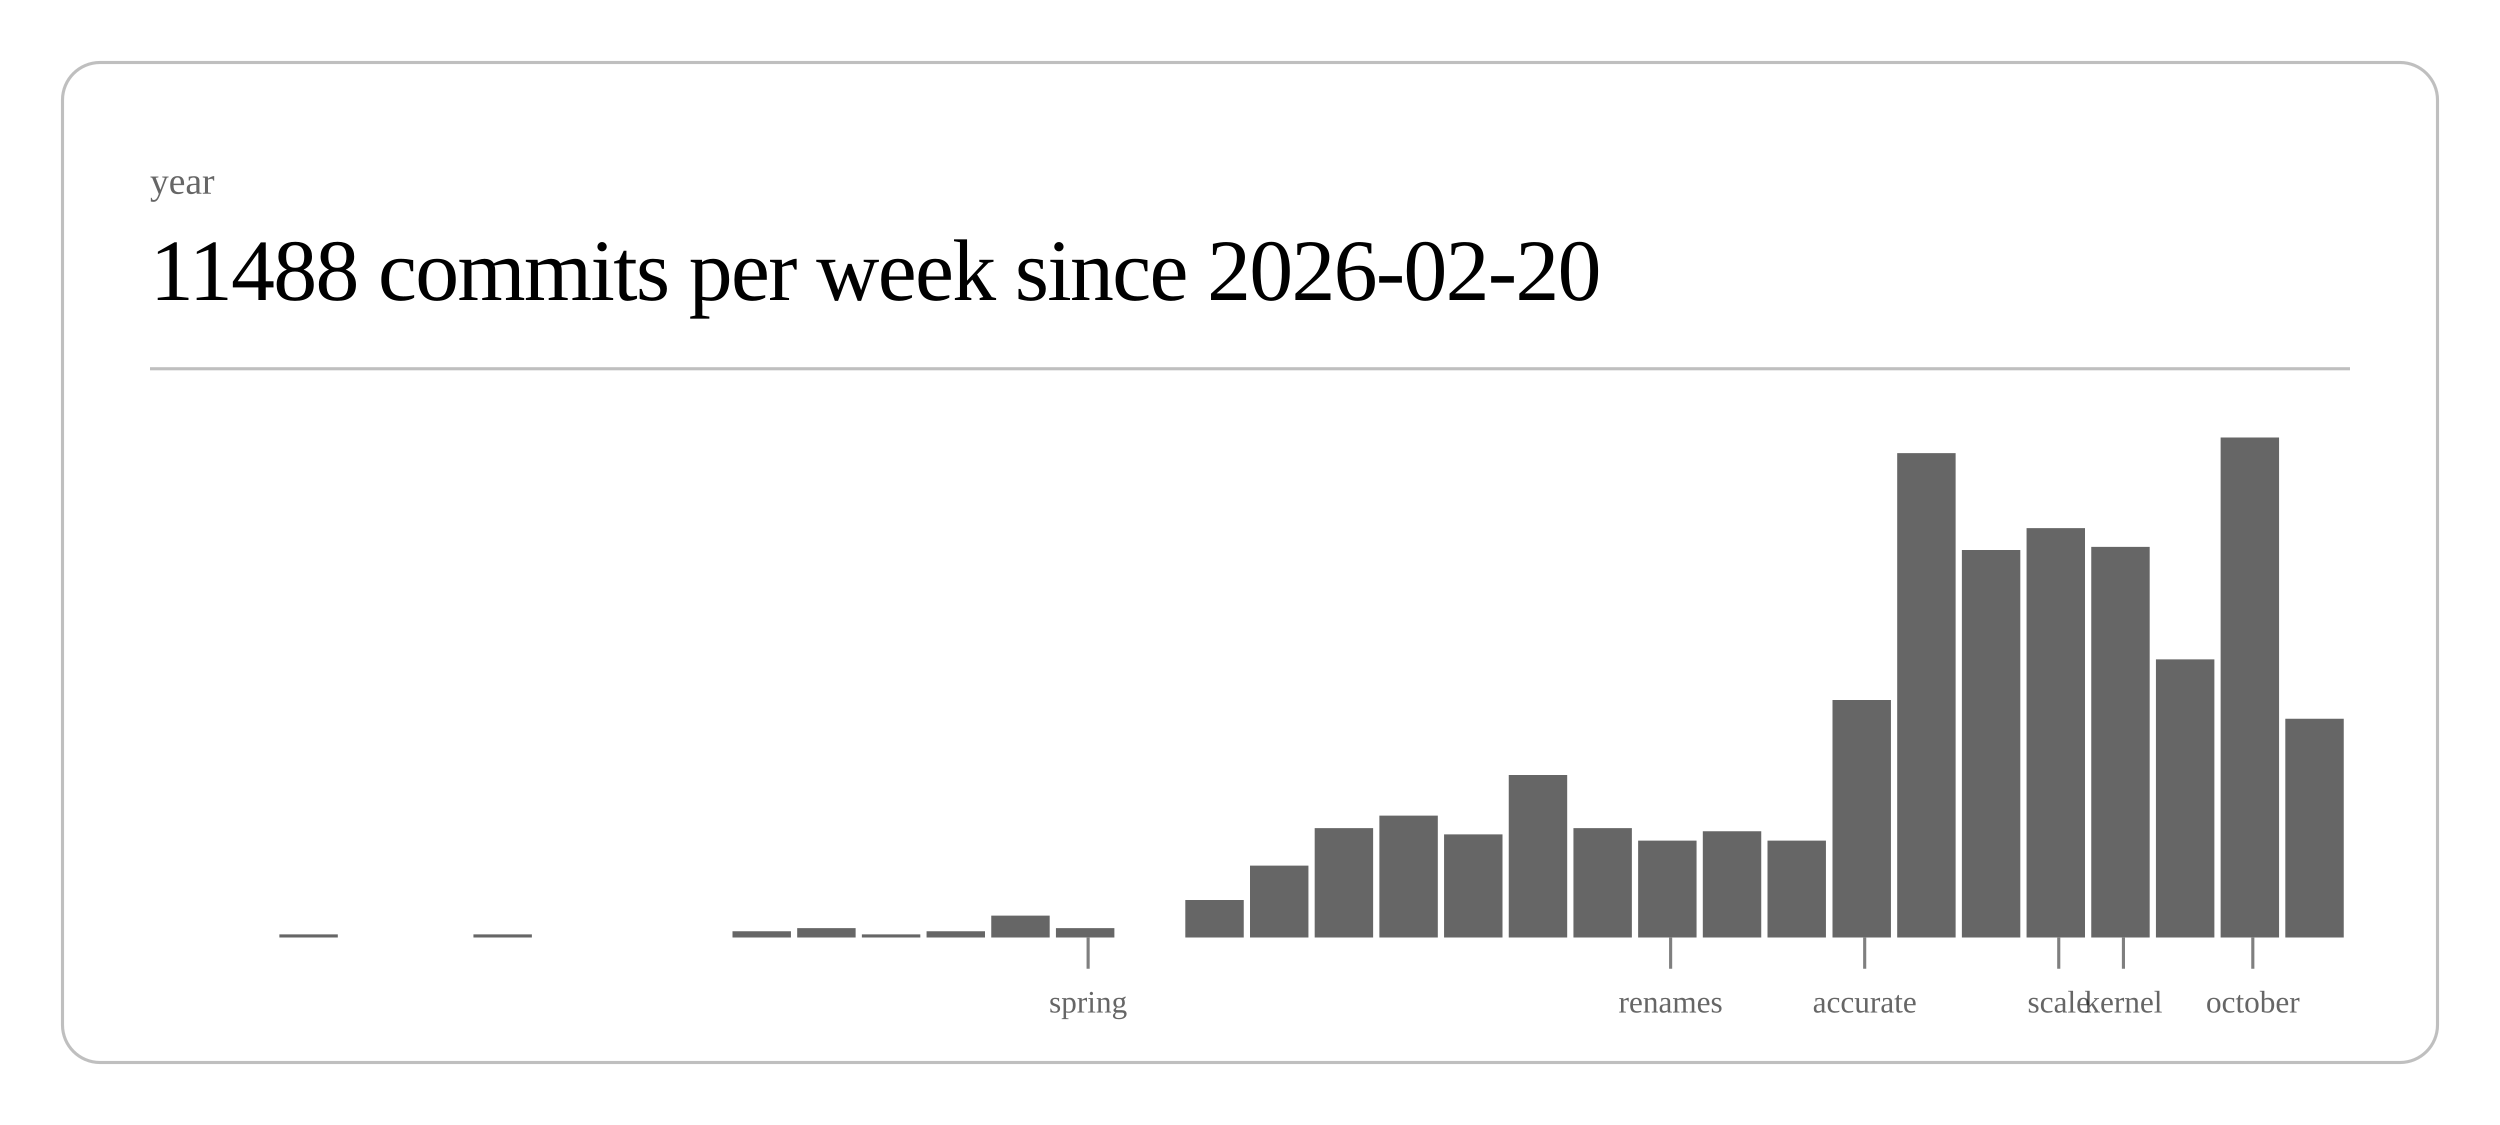
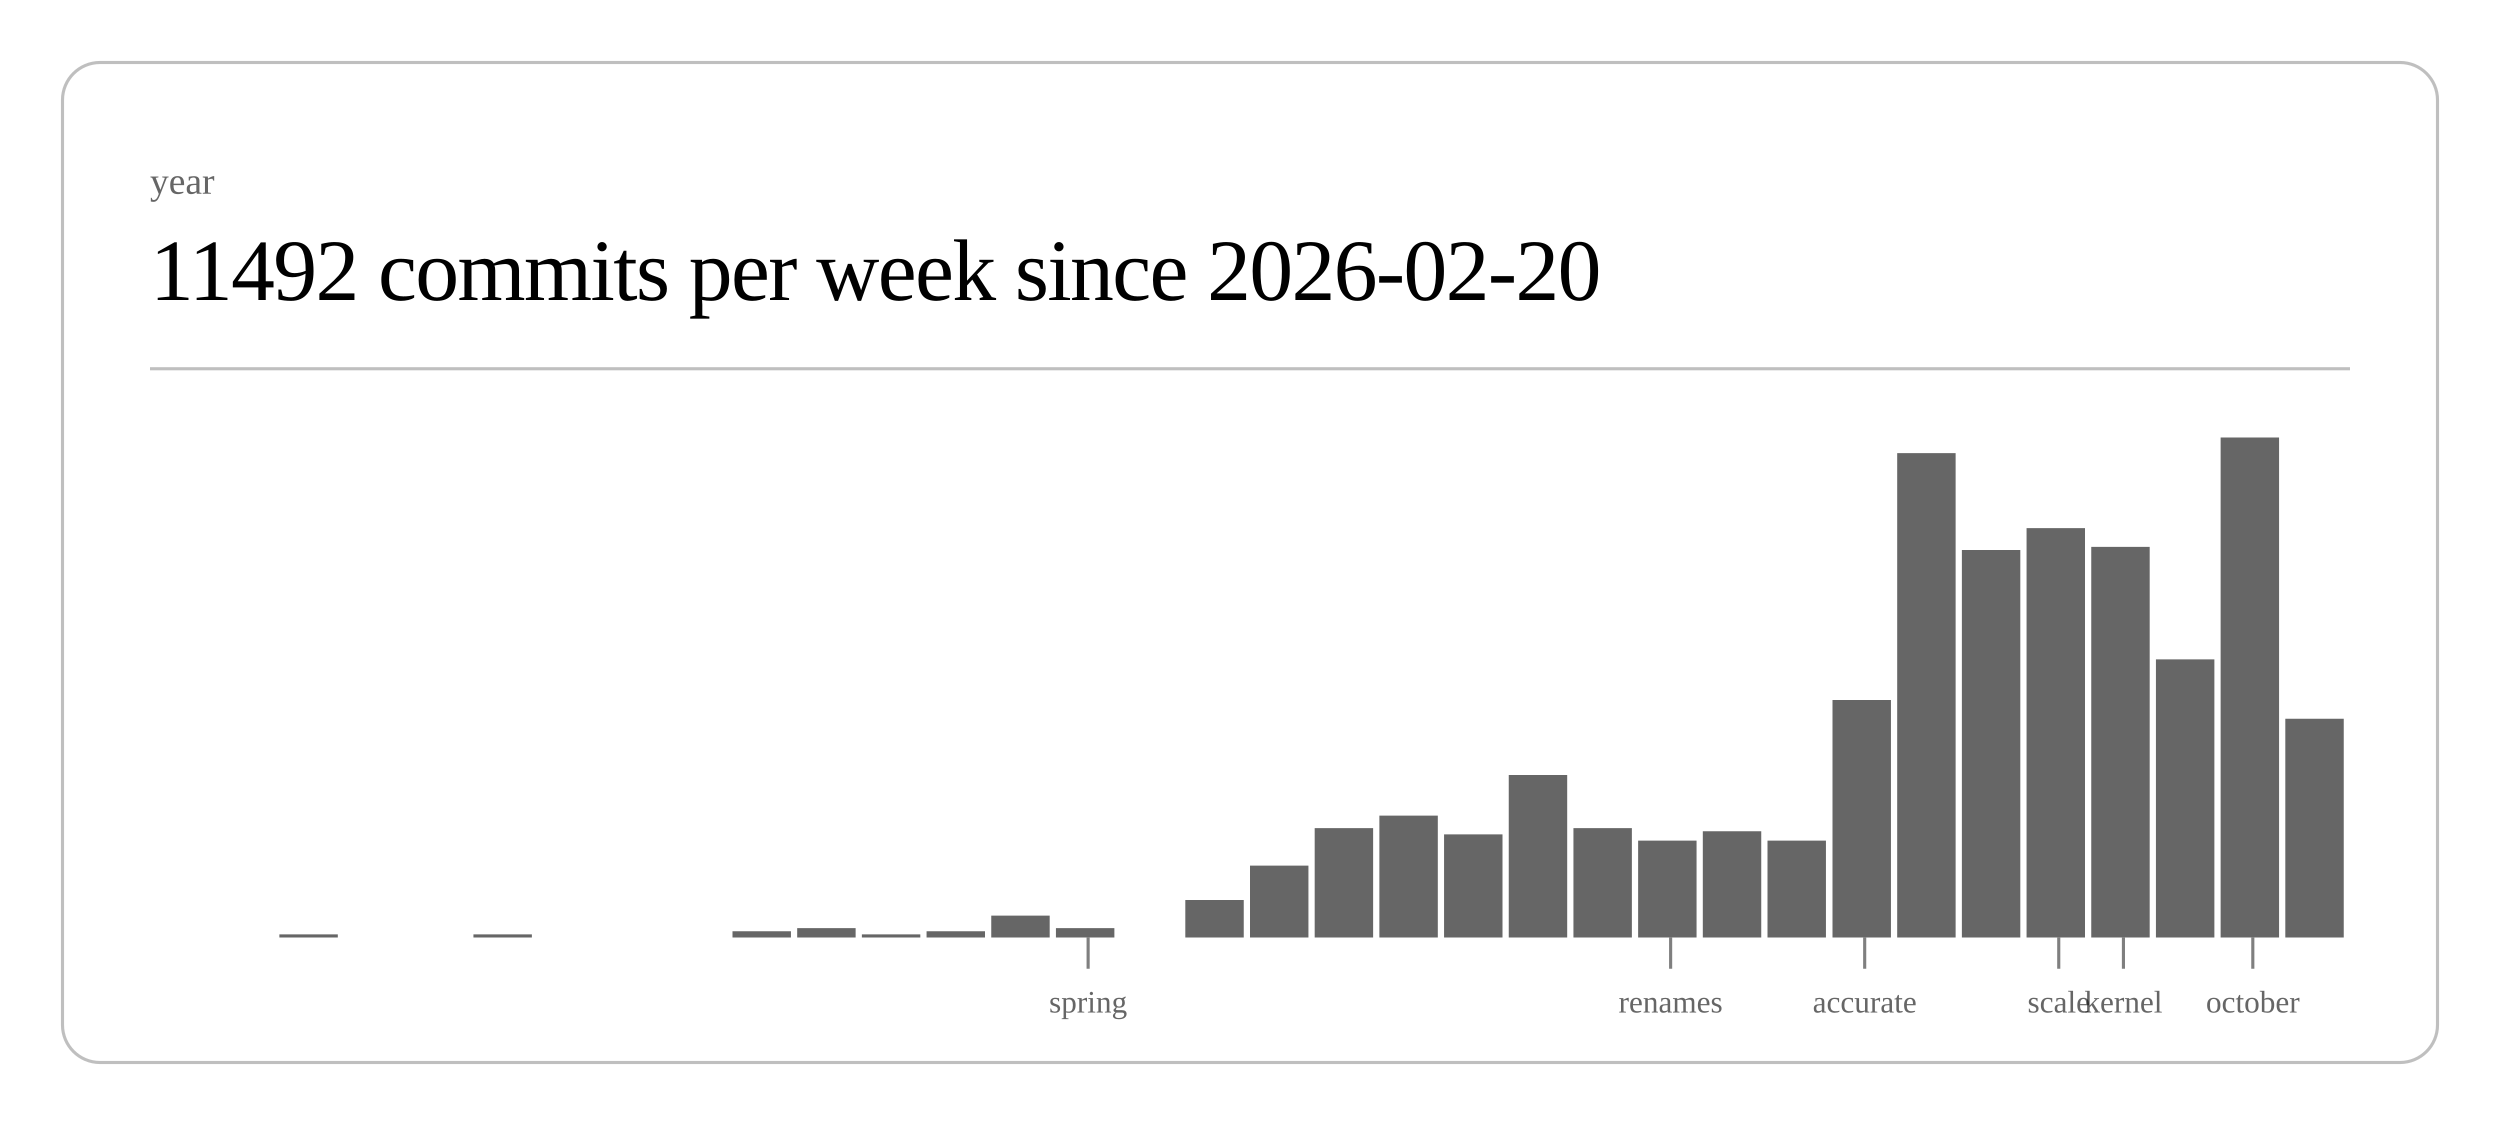
<svg xmlns="http://www.w3.org/2000/svg" class="post-header-svg" viewBox="0 0 800 360" width="800" height="360">
  <rect x="20" y="20" width="760" height="320" rx="12" ry="12" fill="none" stroke="currentColor" stroke-width="1" opacity="0.25" />
  <text fill="currentColor" x="48" y="62" font-size="12" opacity="0.6">year</text>
-   <text fill="currentColor" x="48" y="96" font-size="28" font-weight="300" letter-spacing="-0.5">11488 commits per week since 2026-02-20</text>
+   <text fill="currentColor" x="48" y="96" font-size="28" font-weight="300" letter-spacing="-0.5">11492 commits per week since 2026-02-20</text>
  <line stroke="currentColor" x1="48" y1="118" x2="752" y2="118" stroke-width="1" opacity="0.25" />
  <rect x="89.4" y="299" width="18.7" height="1" fill="currentColor" opacity="0.6" />
  <rect x="151.5" y="299" width="18.7" height="1" fill="currentColor" opacity="0.6" />
  <rect x="234.4" y="298" width="18.7" height="2" fill="currentColor" opacity="0.6" />
  <rect x="255.1" y="297" width="18.7" height="3" fill="currentColor" opacity="0.6" />
  <rect x="275.8" y="299" width="18.7" height="1" fill="currentColor" opacity="0.6" />
  <rect x="296.5" y="298" width="18.7" height="2" fill="currentColor" opacity="0.6" />
  <rect x="317.2" y="293" width="18.7" height="7" fill="currentColor" opacity="0.6" />
  <rect x="337.9" y="297" width="18.7" height="3" fill="currentColor" opacity="0.6" />
  <rect x="379.3" y="288" width="18.7" height="12" fill="currentColor" opacity="0.6" />
  <rect x="400.0" y="277" width="18.7" height="23" fill="currentColor" opacity="0.6" />
  <rect x="420.7" y="265" width="18.7" height="35" fill="currentColor" opacity="0.6" />
  <rect x="441.4" y="261" width="18.7" height="39" fill="currentColor" opacity="0.6" />
  <rect x="462.1" y="267" width="18.7" height="33" fill="currentColor" opacity="0.6" />
  <rect x="482.8" y="248" width="18.7" height="52" fill="currentColor" opacity="0.6" />
  <rect x="503.5" y="265" width="18.7" height="35" fill="currentColor" opacity="0.6" />
  <rect x="524.2" y="269" width="18.7" height="31" fill="currentColor" opacity="0.6" />
  <rect x="544.9" y="266" width="18.7" height="34" fill="currentColor" opacity="0.6" />
  <rect x="565.6" y="269" width="18.7" height="31" fill="currentColor" opacity="0.6" />
  <rect x="586.4" y="224" width="18.7" height="76" fill="currentColor" opacity="0.6" />
  <rect x="607.1" y="145" width="18.7" height="155" fill="currentColor" opacity="0.6" />
  <rect x="627.8" y="176" width="18.7" height="124" fill="currentColor" opacity="0.6" />
  <rect x="648.5" y="169" width="18.7" height="131" fill="currentColor" opacity="0.6" />
  <rect x="669.2" y="175" width="18.7" height="125" fill="currentColor" opacity="0.6" />
  <rect x="689.9" y="211" width="18.7" height="89" fill="currentColor" opacity="0.6" />
  <rect x="710.6" y="140" width="18.7" height="160" fill="currentColor" opacity="0.6" />
  <rect x="731.3" y="230" width="18.7" height="70" fill="currentColor" opacity="0.6" />
  <line stroke="currentColor" x1="348.2" y1="300" x2="348.2" y2="310" stroke-width="1" opacity="0.5" />
  <text fill="currentColor" x="348.2" y="324" font-size="10" opacity="0.6" text-anchor="middle">spring</text>
  <line stroke="currentColor" x1="534.6" y1="300" x2="534.6" y2="310" stroke-width="1" opacity="0.5" />
  <text fill="currentColor" x="534.6" y="324" font-size="10" opacity="0.6" text-anchor="middle">renames</text>
  <line stroke="currentColor" x1="596.7" y1="300" x2="596.7" y2="310" stroke-width="1" opacity="0.5" />
  <text fill="currentColor" x="596.7" y="324" font-size="10" opacity="0.6" text-anchor="middle">accurate</text>
  <line stroke="currentColor" x1="658.8" y1="300" x2="658.8" y2="310" stroke-width="1" opacity="0.5" />
  <text fill="currentColor" x="658.8" y="324" font-size="10" opacity="0.6" text-anchor="middle">scale</text>
  <line stroke="currentColor" x1="679.5" y1="300" x2="679.5" y2="310" stroke-width="1" opacity="0.5" />
  <text fill="currentColor" x="679.5" y="324" font-size="10" opacity="0.6" text-anchor="middle">kernel</text>
  <line stroke="currentColor" x1="720.9" y1="300" x2="720.9" y2="310" stroke-width="1" opacity="0.5" />
  <text fill="currentColor" x="720.9" y="324" font-size="10" opacity="0.6" text-anchor="middle">october</text>
</svg>
